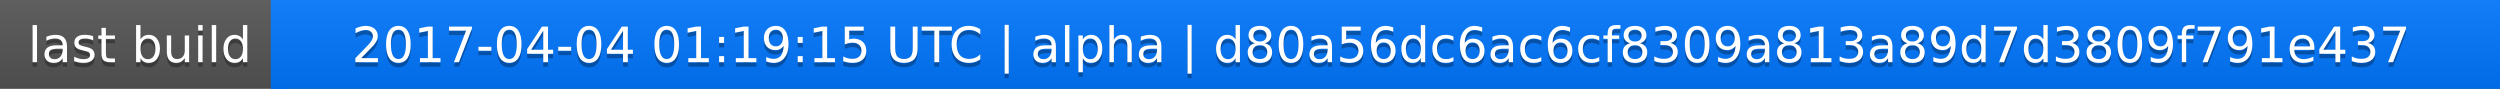
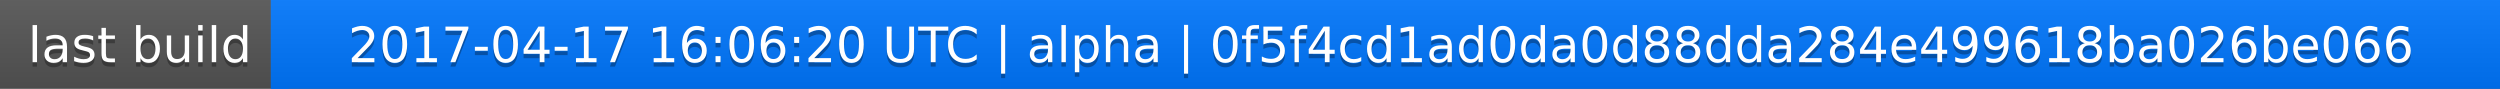
<svg xmlns="http://www.w3.org/2000/svg" width="563" height="20">
  <linearGradient id="a" x2="0" y2="100%">
    <stop offset="0" stop-color="#bbb" stop-opacity=".1" />
    <stop offset="1" stop-opacity=".1" />
  </linearGradient>
  <rect rx="0" width="563" height="20" fill="#555" />
  <rect rx="0" x="61" width="502" height="20" fill="#07f" />
  <path fill="#07f" d="M61 0h4v20h-4z" />
  <rect rx="0" width="563" height="20" fill="url(#a)" />
  <g fill="#fff" text-anchor="middle" font-family="DejaVu Sans,Verdana,Geneva,sans-serif" font-size="11">
    <text x="31.5" y="15" fill="#010101" fill-opacity=".3">last build</text>
    <text x="31.5" y="14">last build</text>
-     <text x="311" y="15" fill="#010101" fill-opacity=".3">2017-04-04 01:19:15 UTC | alpha | d80a56dc6ac6cf8309a813a89d7d3809f791e437</text>
-     <text x="311" y="14">2017-04-04 01:19:15 UTC | alpha | d80a56dc6ac6cf8309a813a89d7d3809f791e437</text>
+     <text x="311" y="15" fill="#010101" fill-opacity=".3">2017-04-17 16:06:20 UTC | alpha | 0f5f4cd1ad0da0d88dda284e499618ba026be066</text>
+     <text x="311" y="14">2017-04-17 16:06:20 UTC | alpha | 0f5f4cd1ad0da0d88dda284e499618ba026be066</text>
  </g>
</svg>
